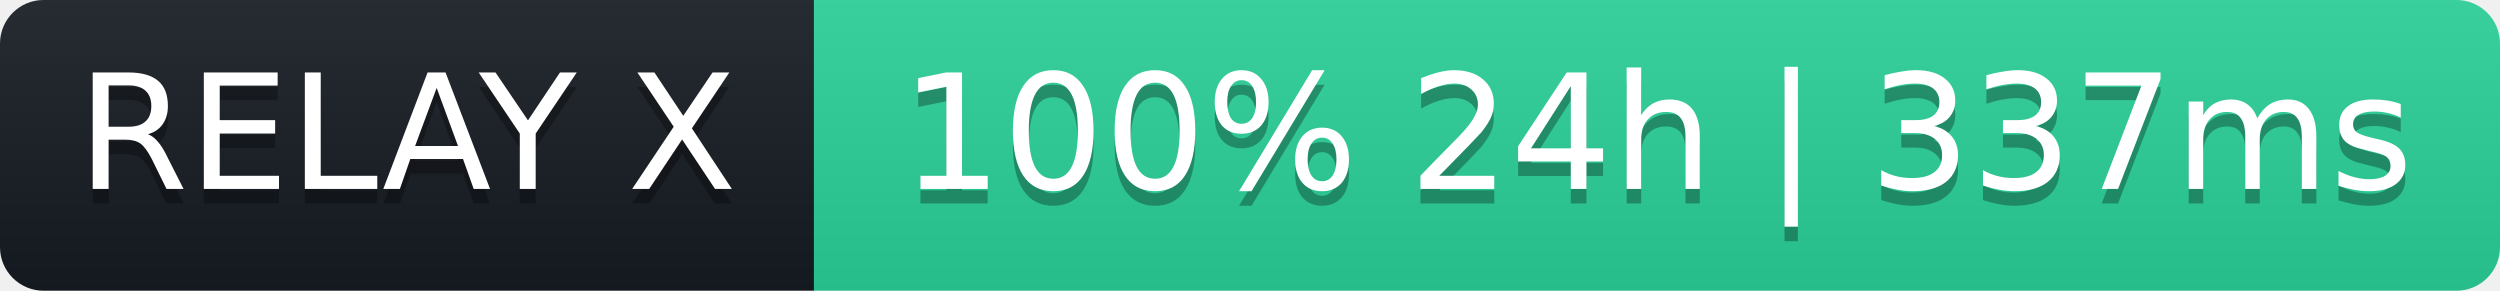
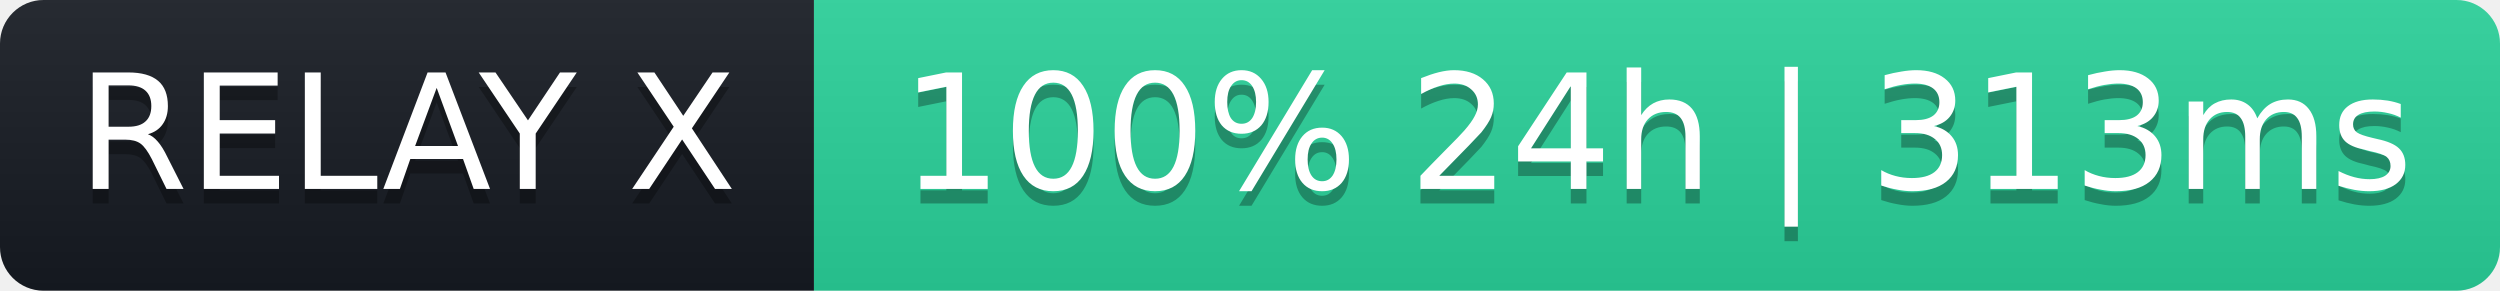
- <svg xmlns="http://www.w3.org/2000/svg" width="172" height="20" role="img" aria-label="RELAY X: 100% 24h | 337ms">
+ <svg xmlns="http://www.w3.org/2000/svg" width="172" height="20" role="img" aria-label="RELAY X: 100% 24h | 313ms">
  <linearGradient id="s" x2="0" y2="100%">
    <stop offset="0" stop-color="#bbb" stop-opacity=".1" />
    <stop offset="1" stop-opacity=".1" />
  </linearGradient>
  <clipPath id="r">
    <rect width="172" height="20" rx="3" fill="#fff" />
  </clipPath>
  <g clip-path="url(#r)">
    <rect width="56" height="20" fill="#161b22" />
    <rect x="56" width="116" height="20" fill="#2ad39b" />
    <rect width="172" height="20" fill="url(#s)" />
  </g>
  <g fill="#fff" text-anchor="middle" font-family="Verdana,Geneva,DejaVu Sans,sans-serif" font-size="11">
    <text x="28" y="14" fill="#000" fill-opacity=".3">RELAY X</text>
    <text x="28" y="13">RELAY X</text>
-     <text x="114" y="14" fill="#000" fill-opacity=".3">100% 24h | 337ms</text>
-     <text x="114" y="13">100% 24h | 337ms</text>
+     <text x="114" y="14" fill="#000" fill-opacity=".3">100% 24h | 313ms</text>
+     <text x="114" y="13">100% 24h | 313ms</text>
  </g>
</svg>
